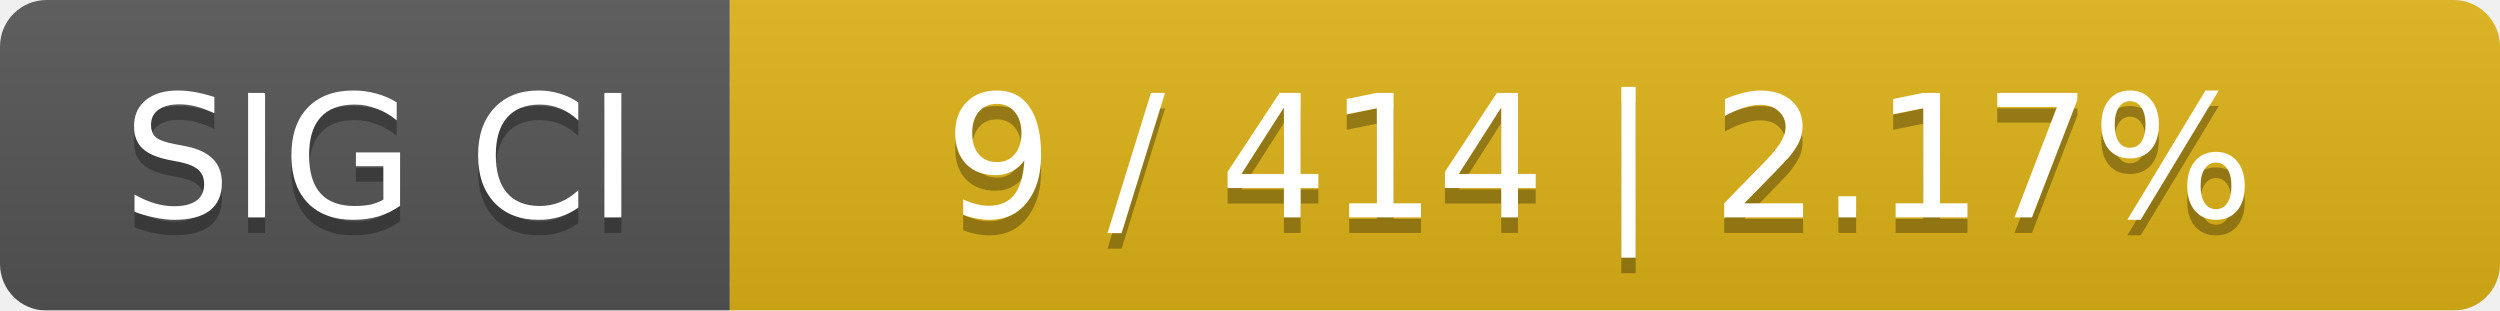
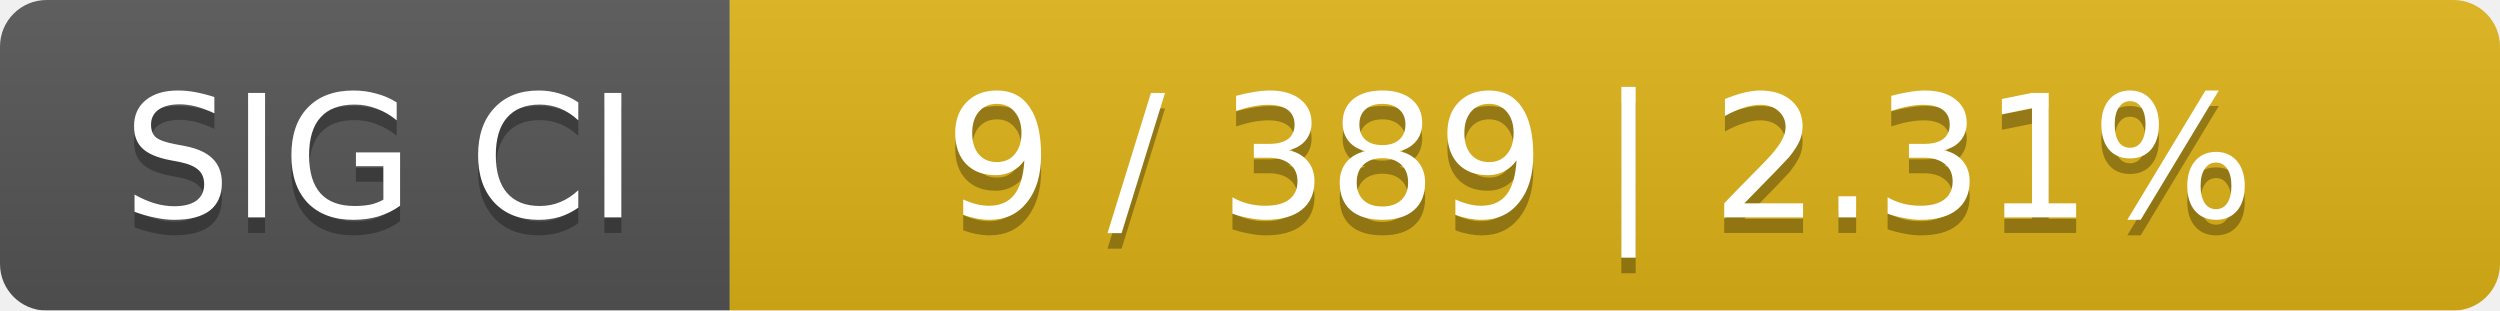
<svg xmlns="http://www.w3.org/2000/svg" width="161" height="20">
  <linearGradient id="smooth" x2="0" y2="100%">
    <stop offset="0" stop-color="#bbb" stop-opacity=".1" />
    <stop offset="1" stop-opacity=".1" />
  </linearGradient>
  <mask id="round">
    <rect width="161" height="20" rx="3" fill="#fff" />
  </mask>
  <g mask="url(#round)">
    <rect width="47" height="20" fill="#555" />
    <rect x="47" width="114" height="20" fill="#dfb317" />
    <rect width="161" height="20" fill="url(#smooth)" />
  </g>
  <g fill="#fff" text-anchor="middle" font-family="DejaVu Sans,Verdana,Geneva,sans-serif" font-size="11">
    <text x="24.5" y="15" fill="#010101" fill-opacity=".3">SIG CI</text>
    <text x="24.5" y="14">SIG CI</text>
-     <text x="103" y="15" fill="#010101" fill-opacity=".3">9 / 414    |    2.17%</text>
-     <text x="103" y="14">9 / 414    |    2.17%</text>
+     <text x="103" y="15" fill="#010101" fill-opacity=".3">9 / 389    |    2.31%</text>
+     <text x="103" y="14">9 / 389    |    2.31%</text>
  </g>
</svg>
